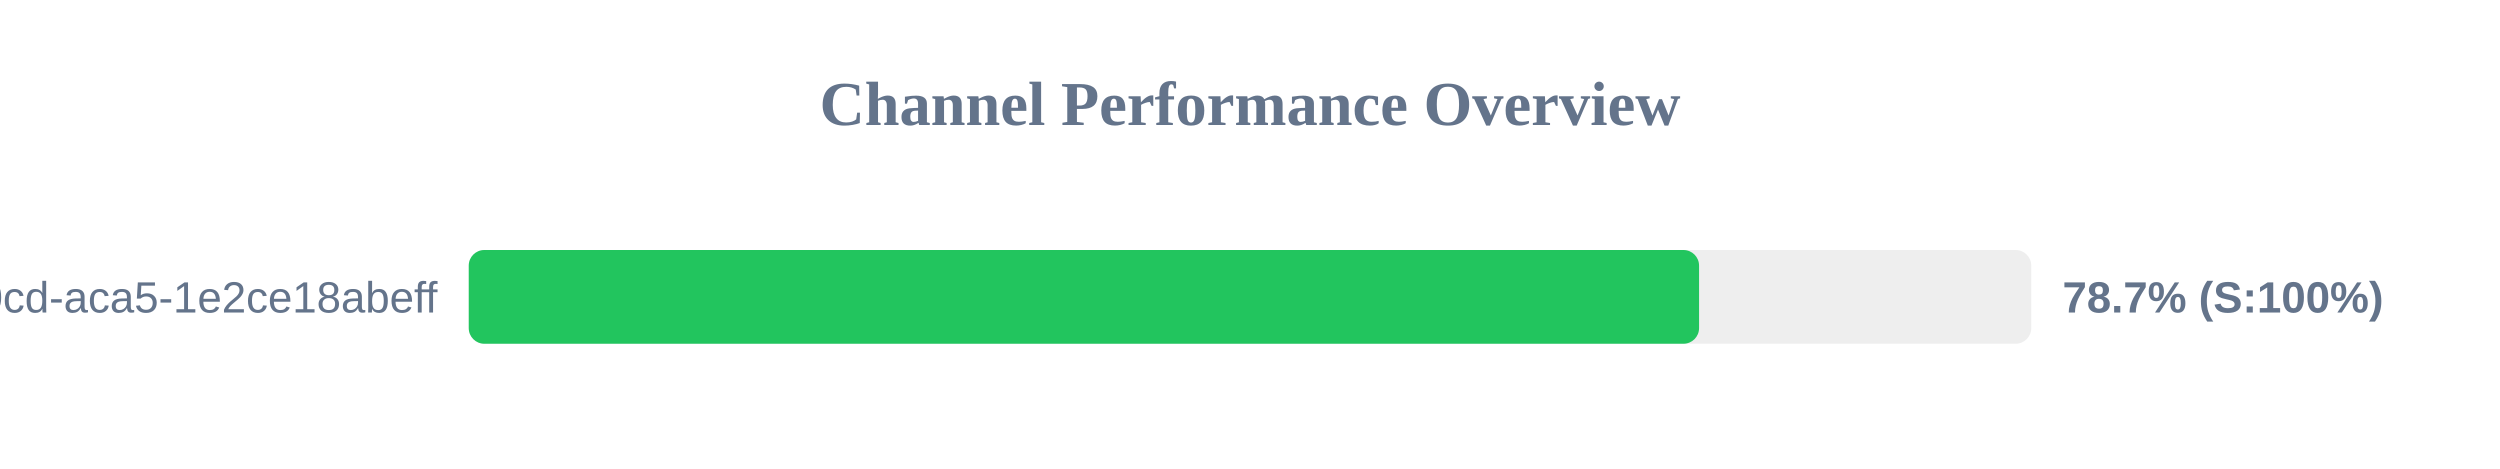
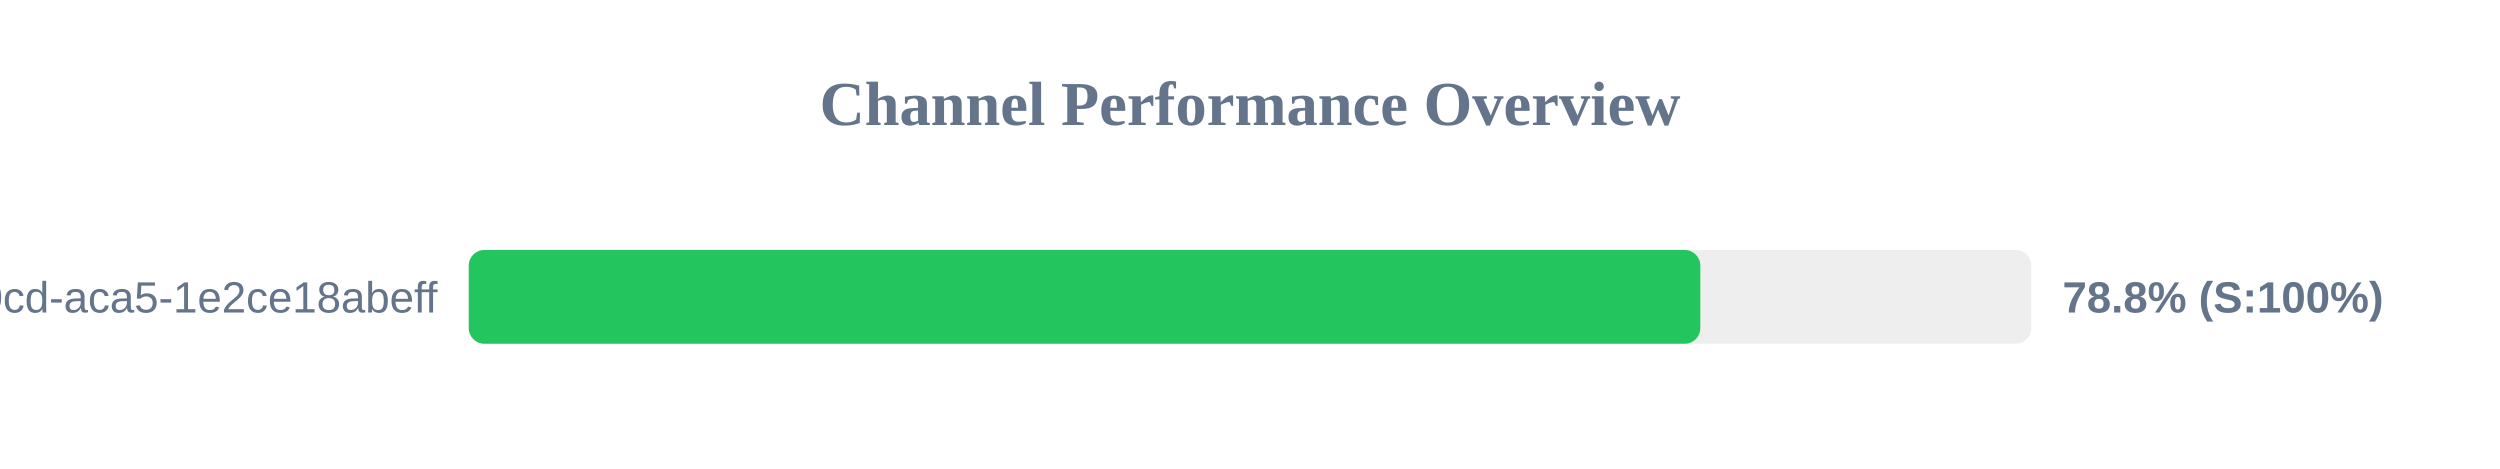
<svg xmlns="http://www.w3.org/2000/svg" width="800" height="150" version="1.1">
  <style>
        .row { font: 14px Arial; fill: #64748b; }
        .score { font: bold 14px Arial; fill: #64748b; }
    </style>
  <text x="400" y="40" text-anchor="middle" font-size="20px" font-weight="bold" fill="#64748b">Channel Performance Overview</text>
  <rect x="150" y="80" width="500" height="30" fill="#eee" rx="5" />
-   <rect x="150" y="80" width="393.7" height="30" fill="#22c55e" rx="5" />
+   <rect x="150" y="80" width="394.1" height="30" fill="#22c55e" rx="5" />
  <text x="140" y="100" text-anchor="end" class="row">?uuid=ebbeef45-0fd8-40cd-aca5-1e2ce18abeff</text>
-   <text x="660" y="100" text-anchor="start" class="score">78.7% (S:100%)</text>
+   <text x="660" y="100" text-anchor="start" class="score">78.8% (S:100%)</text>
</svg>
